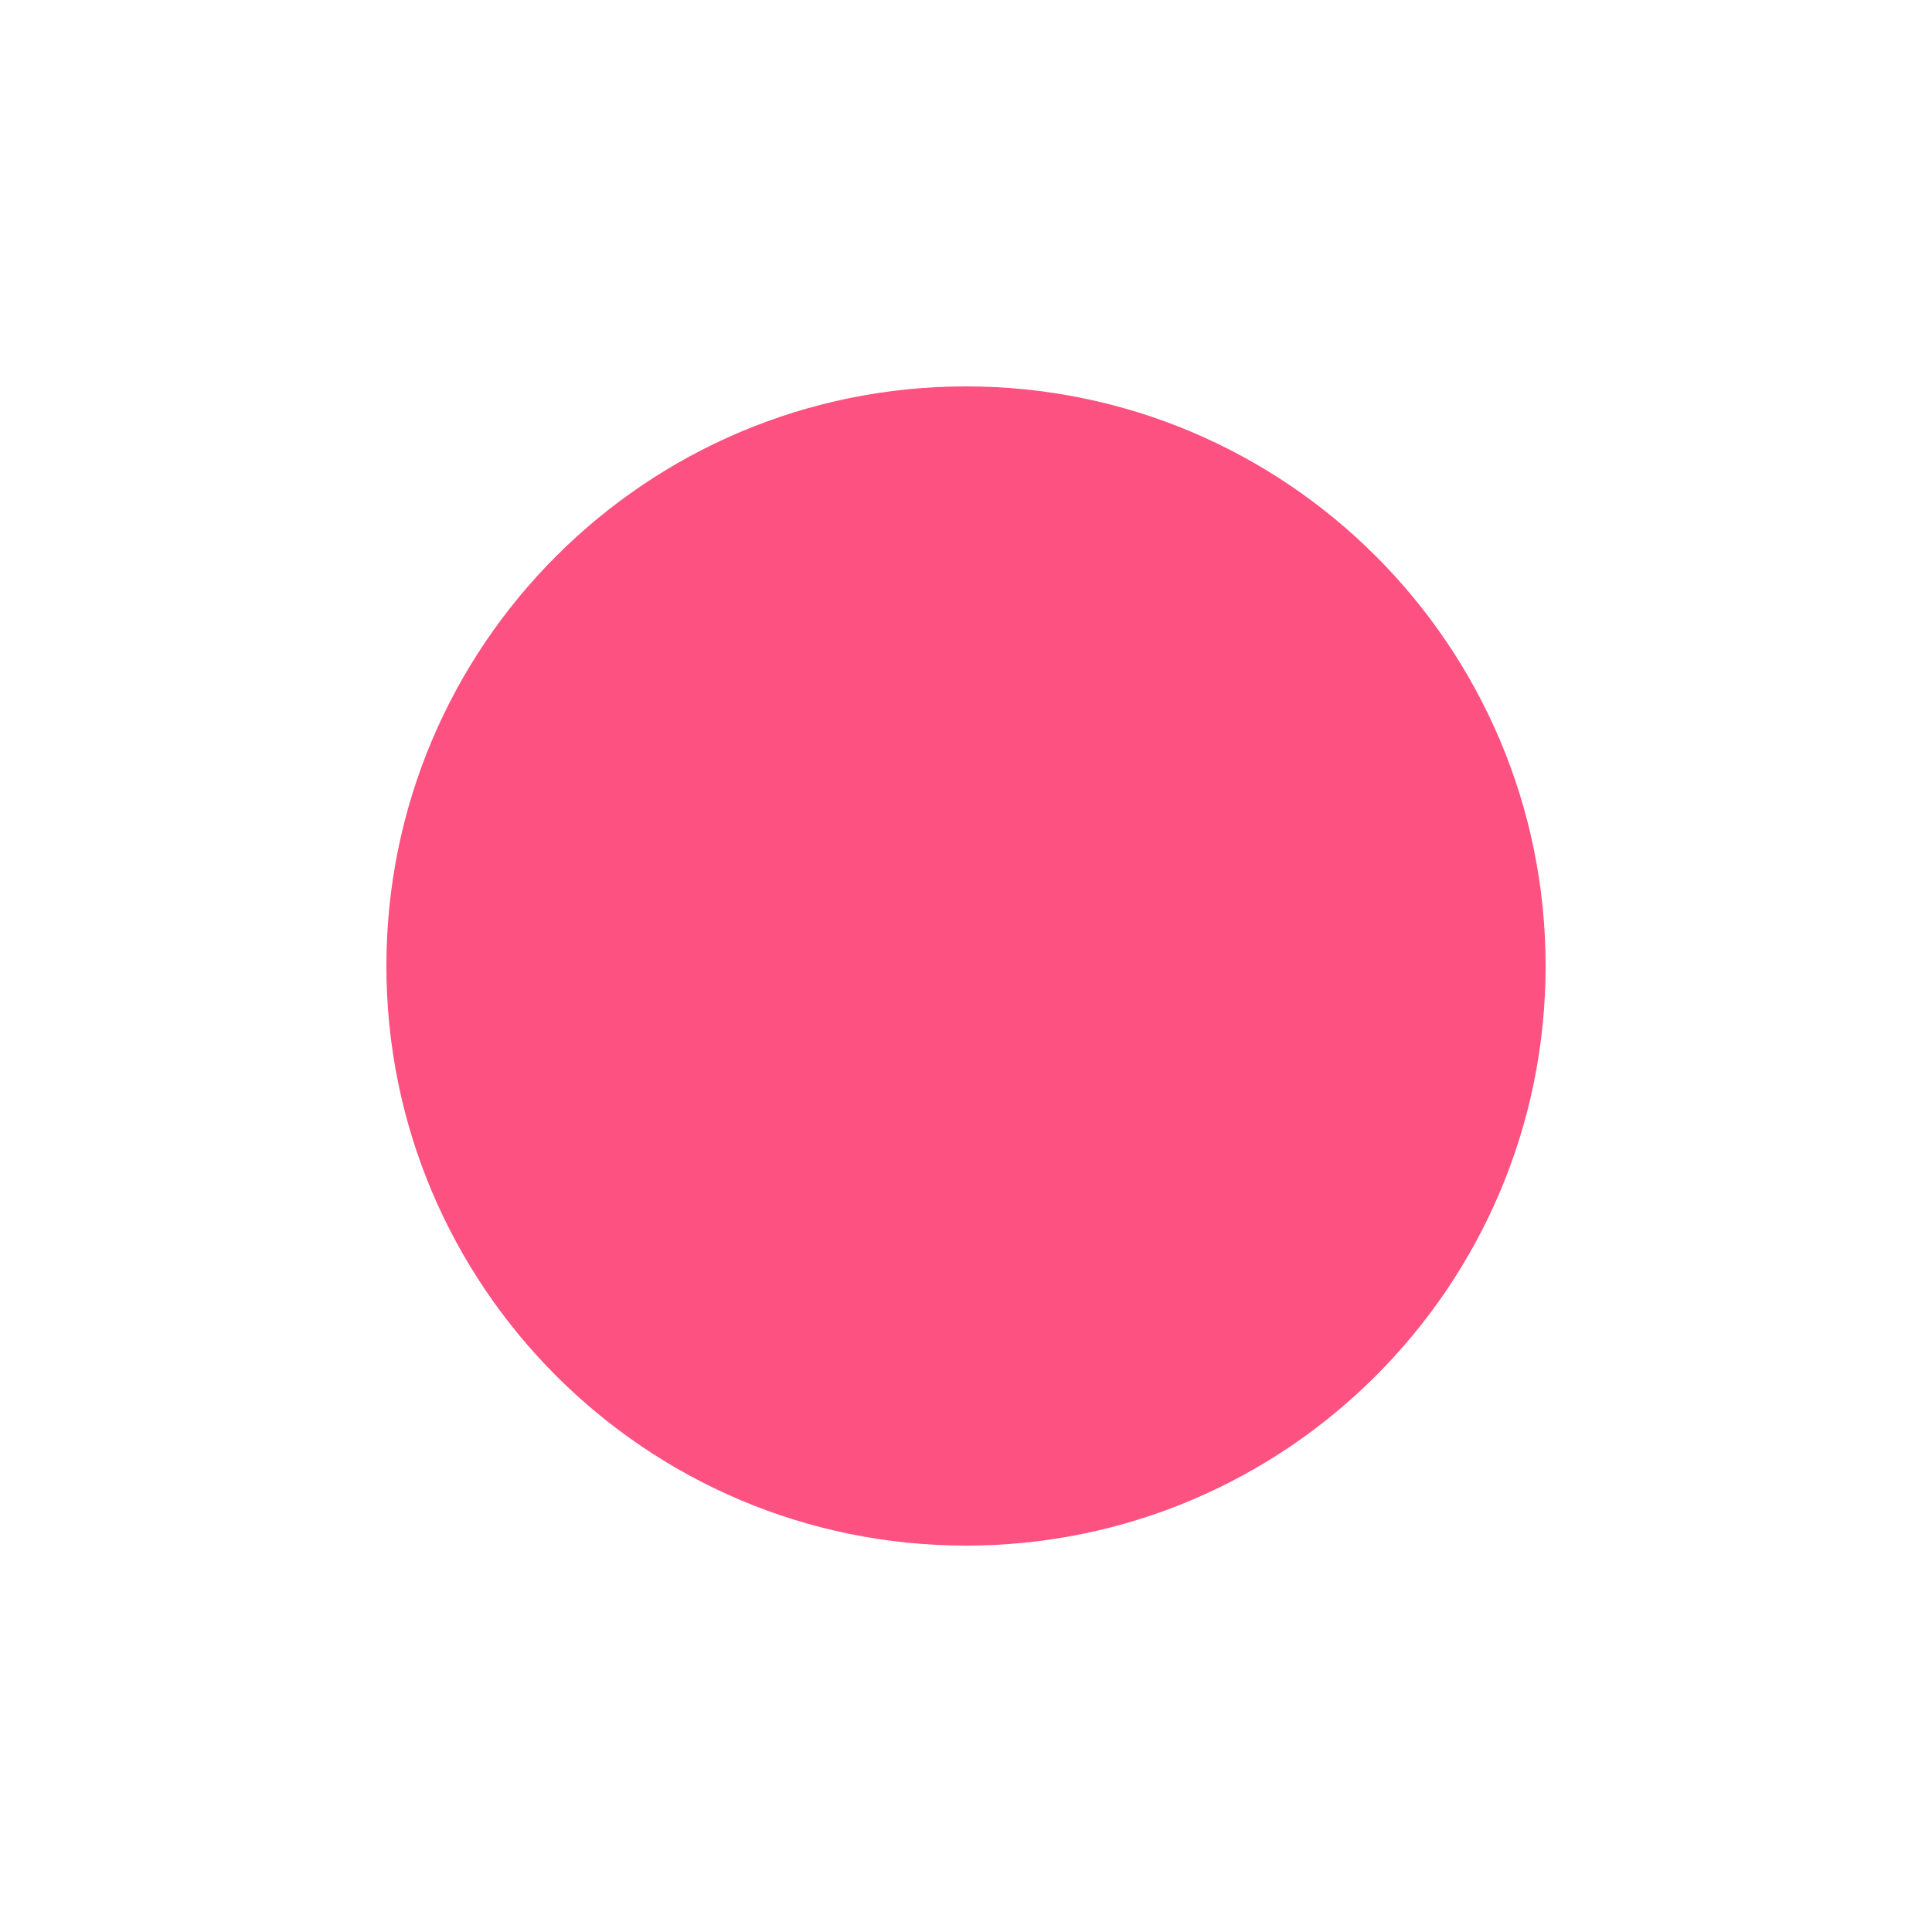
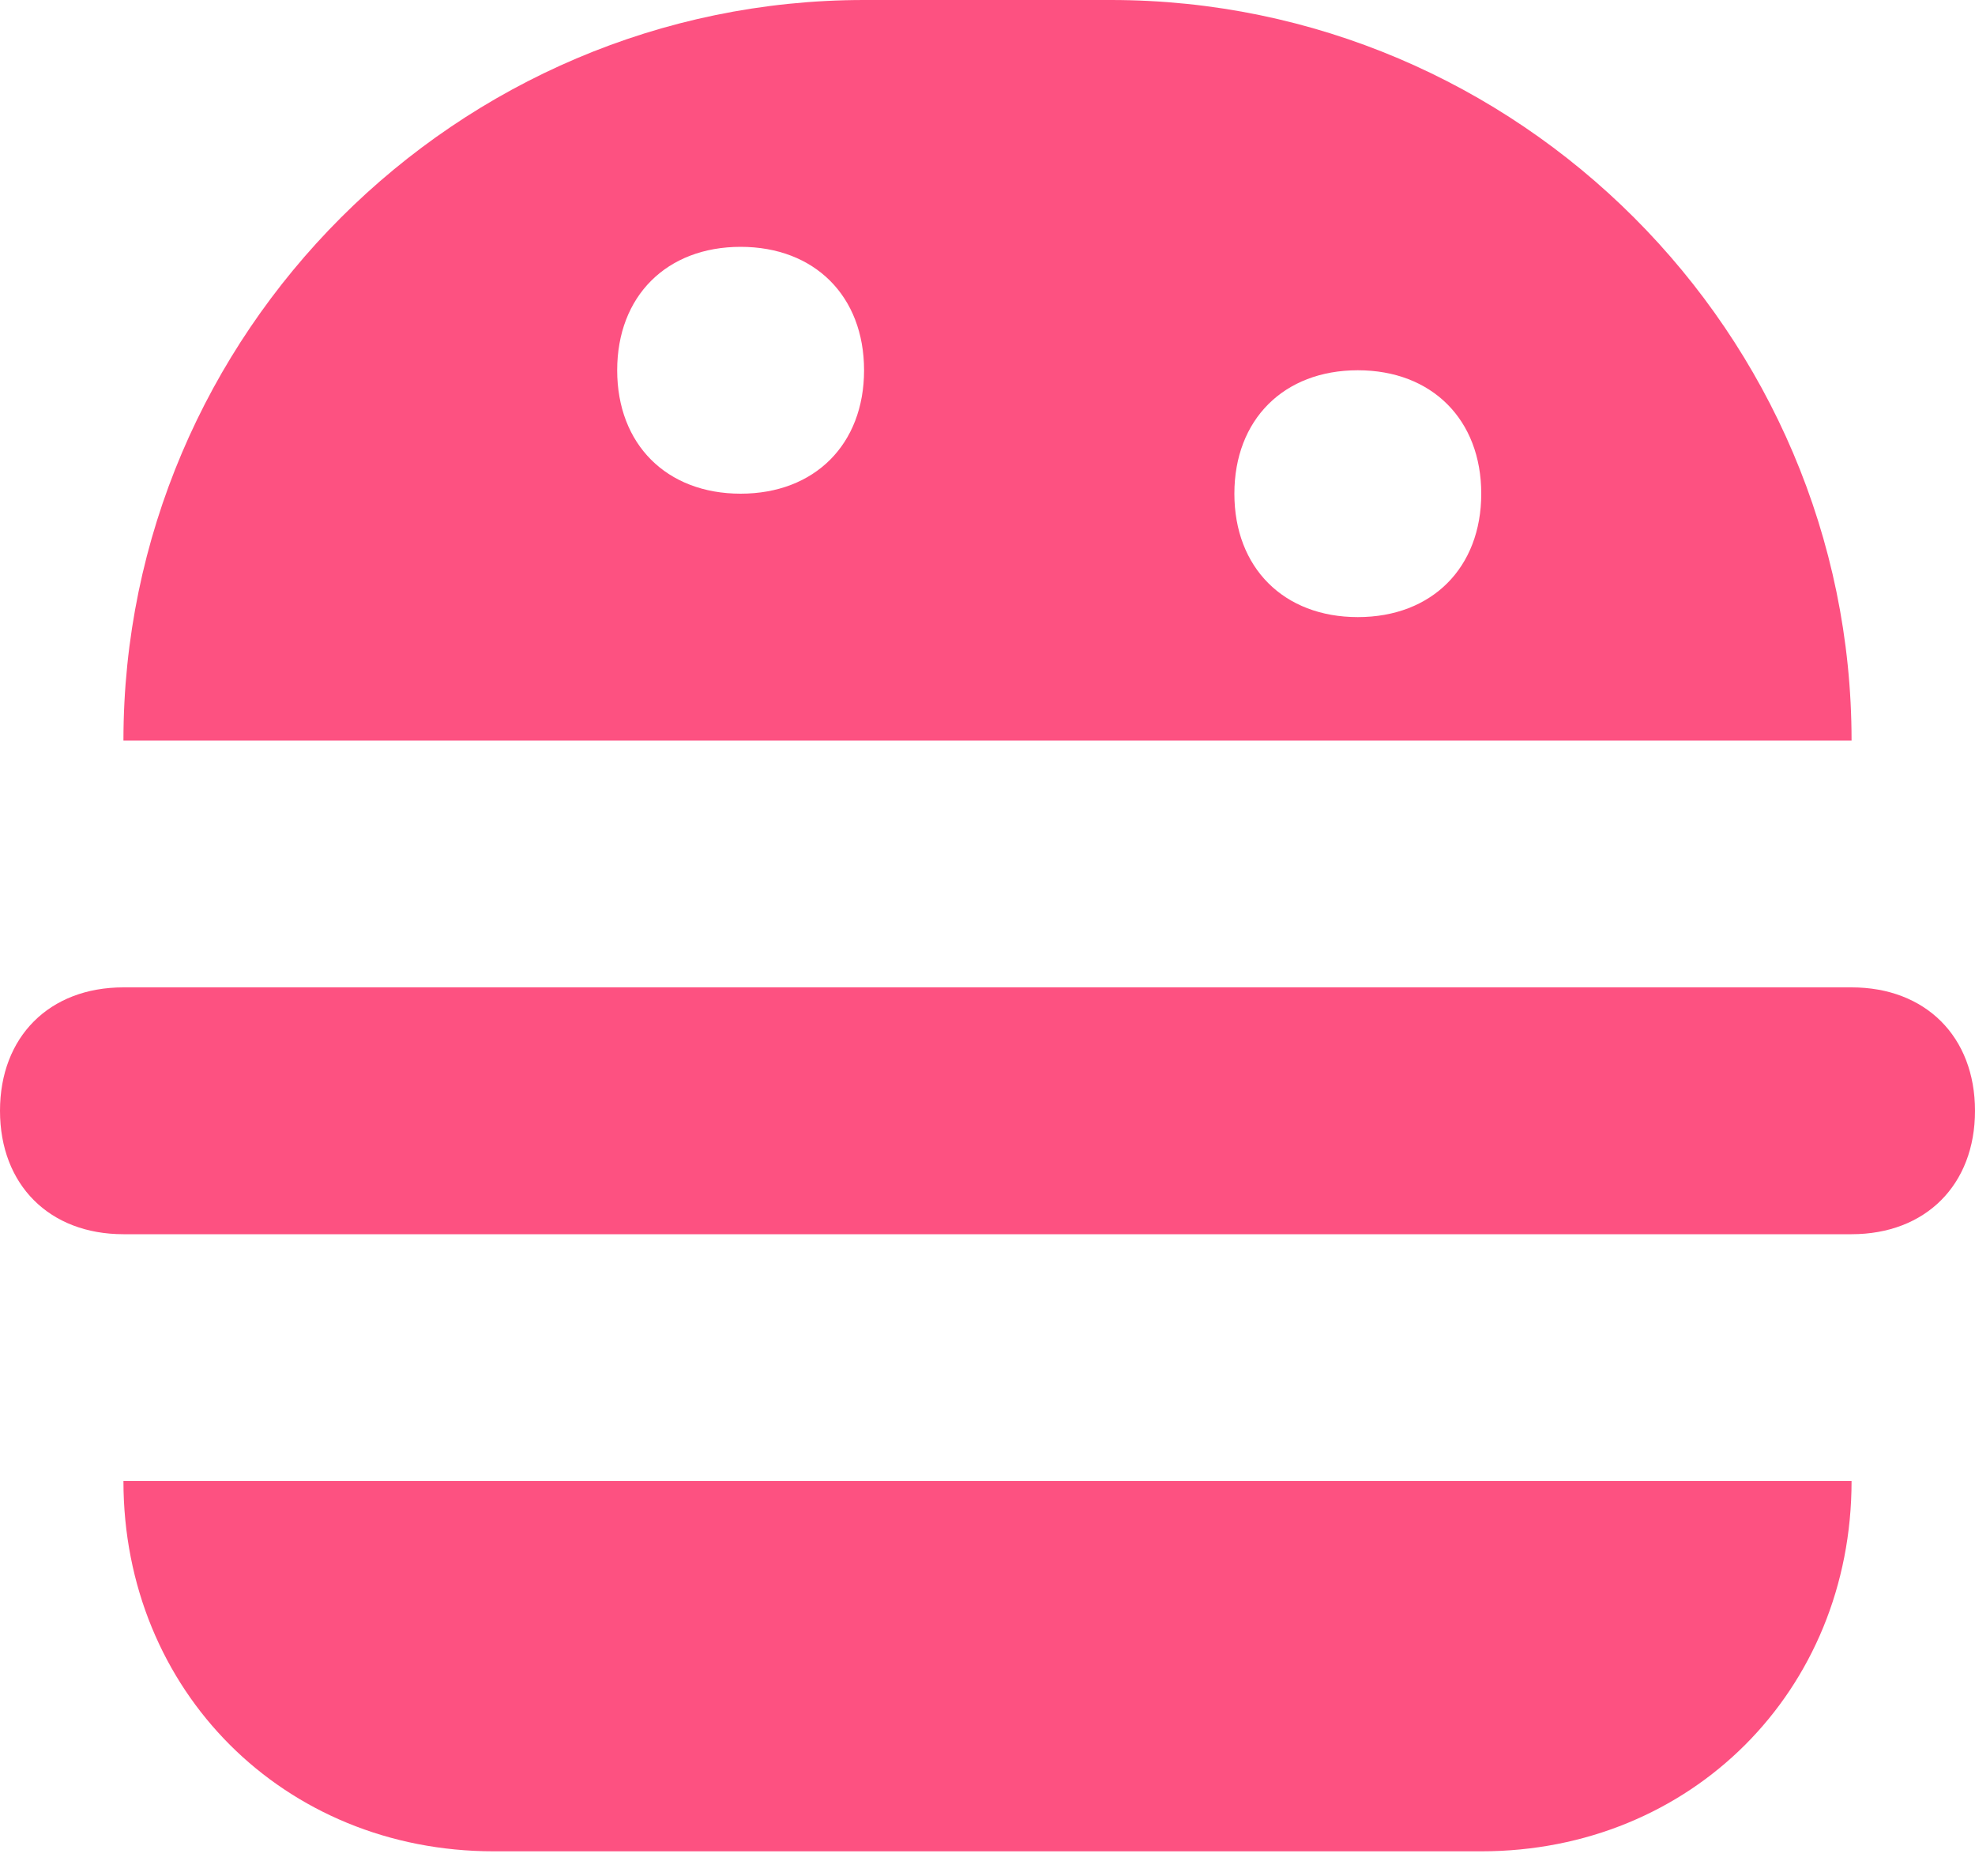
- <svg xmlns="http://www.w3.org/2000/svg" viewBox="0 0 50 50">
-   <circle cx="25" cy="25" r="15" fill="#FD5181" />
+ <svg xmlns="http://www.w3.org/2000/svg" width="20" height="19" viewBox="0 0 20 19" fill="none">
+   <path d="M1.25 15C1.25 17.125 2.875 18.75 5 18.75H15C17.125 18.75 18.75 17.125 18.75 15H1.25Z" fill="#FD5181" />
+   <path d="M18.75 12.5H1.25C0.5 12.5 0 12 0 11.25C0 10.5 0.5 10 1.25 10H18.75C19.5 10 20 10.5 20 11.25C20 12 19.5 12.5 18.75 12.5Z" fill="#FD5181" />
+   <path fill-rule="evenodd" clip-rule="evenodd" d="M11.25 0H8.75C4.625 0 1.25 3.375 1.25 7.5H18.75C18.75 3.375 15.375 0 11.25 0ZM7.5 5C6.75 5 6.25 4.5 6.25 3.75C6.25 3 6.75 2.5 7.5 2.5C8.25 2.5 8.75 3 8.75 3.75C8.75 4.5 8.25 5 7.5 5ZM12.5 5C12.5 5.75 13 6.25 13.75 6.25C14.5 6.25 15 5.75 15 5C15 4.25 14.5 3.75 13.75 3.75C13 3.75 12.5 4.25 12.5 5Z" fill="#FD5181" />
</svg>
